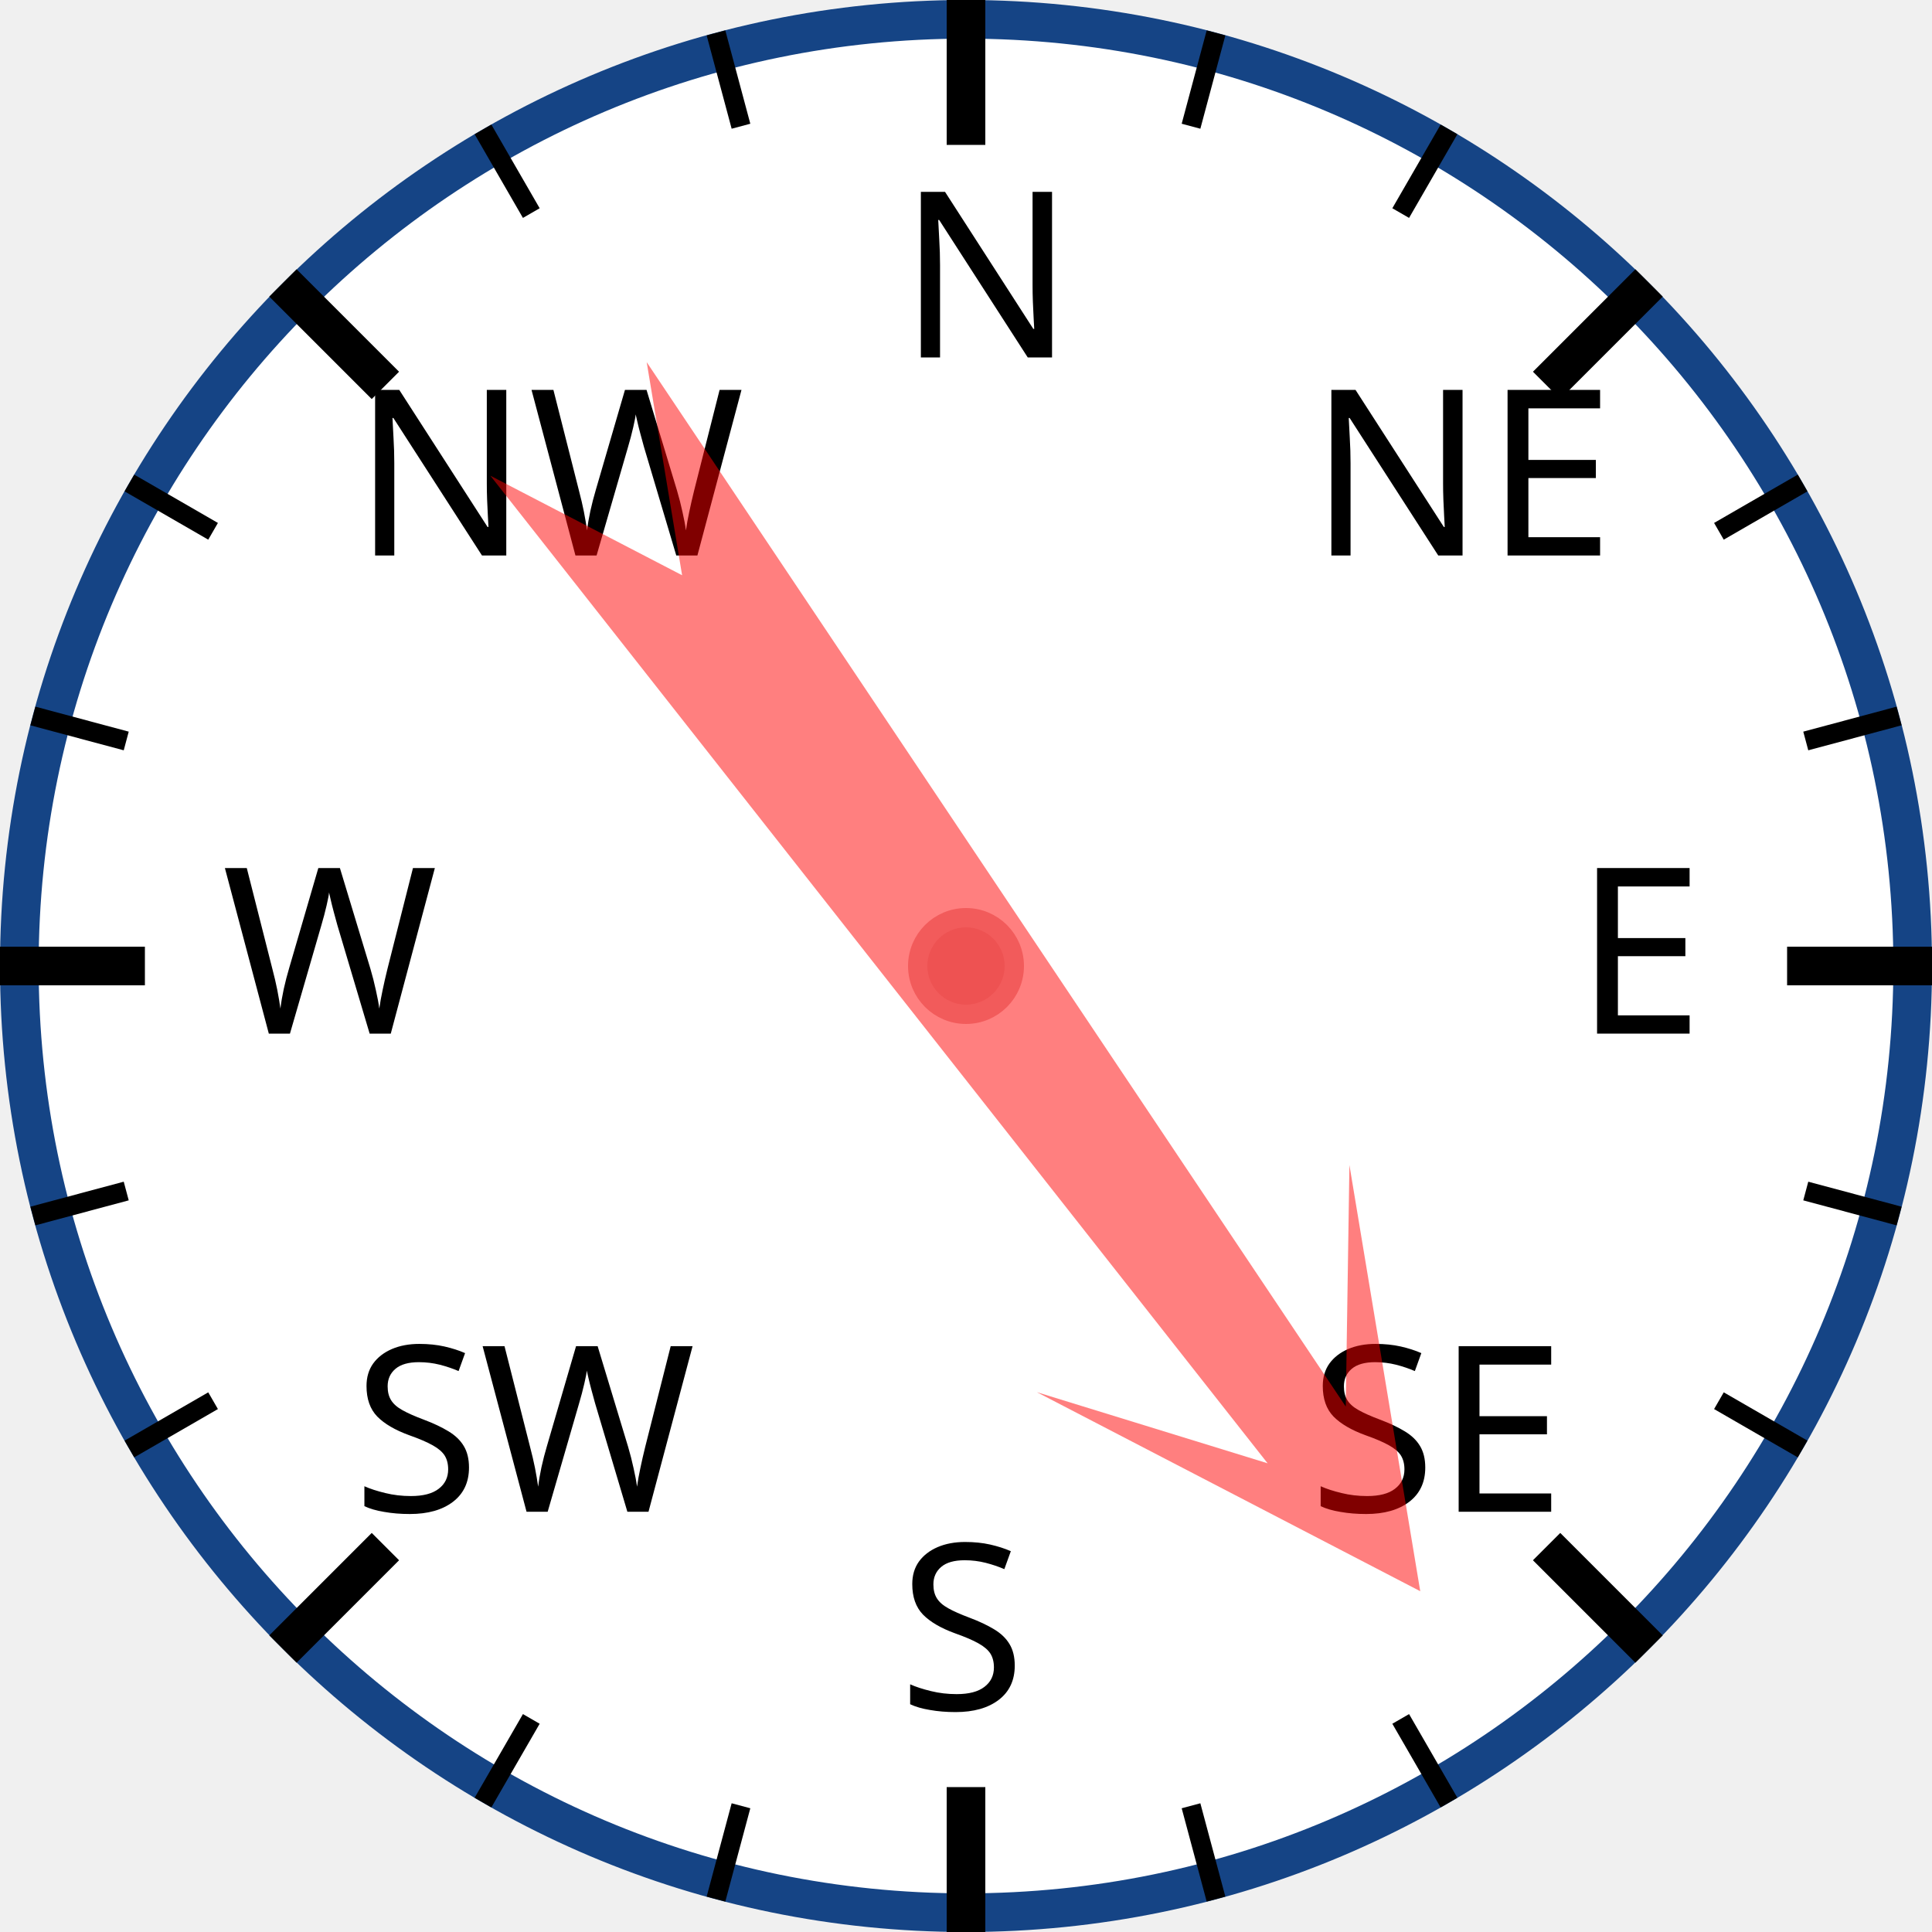
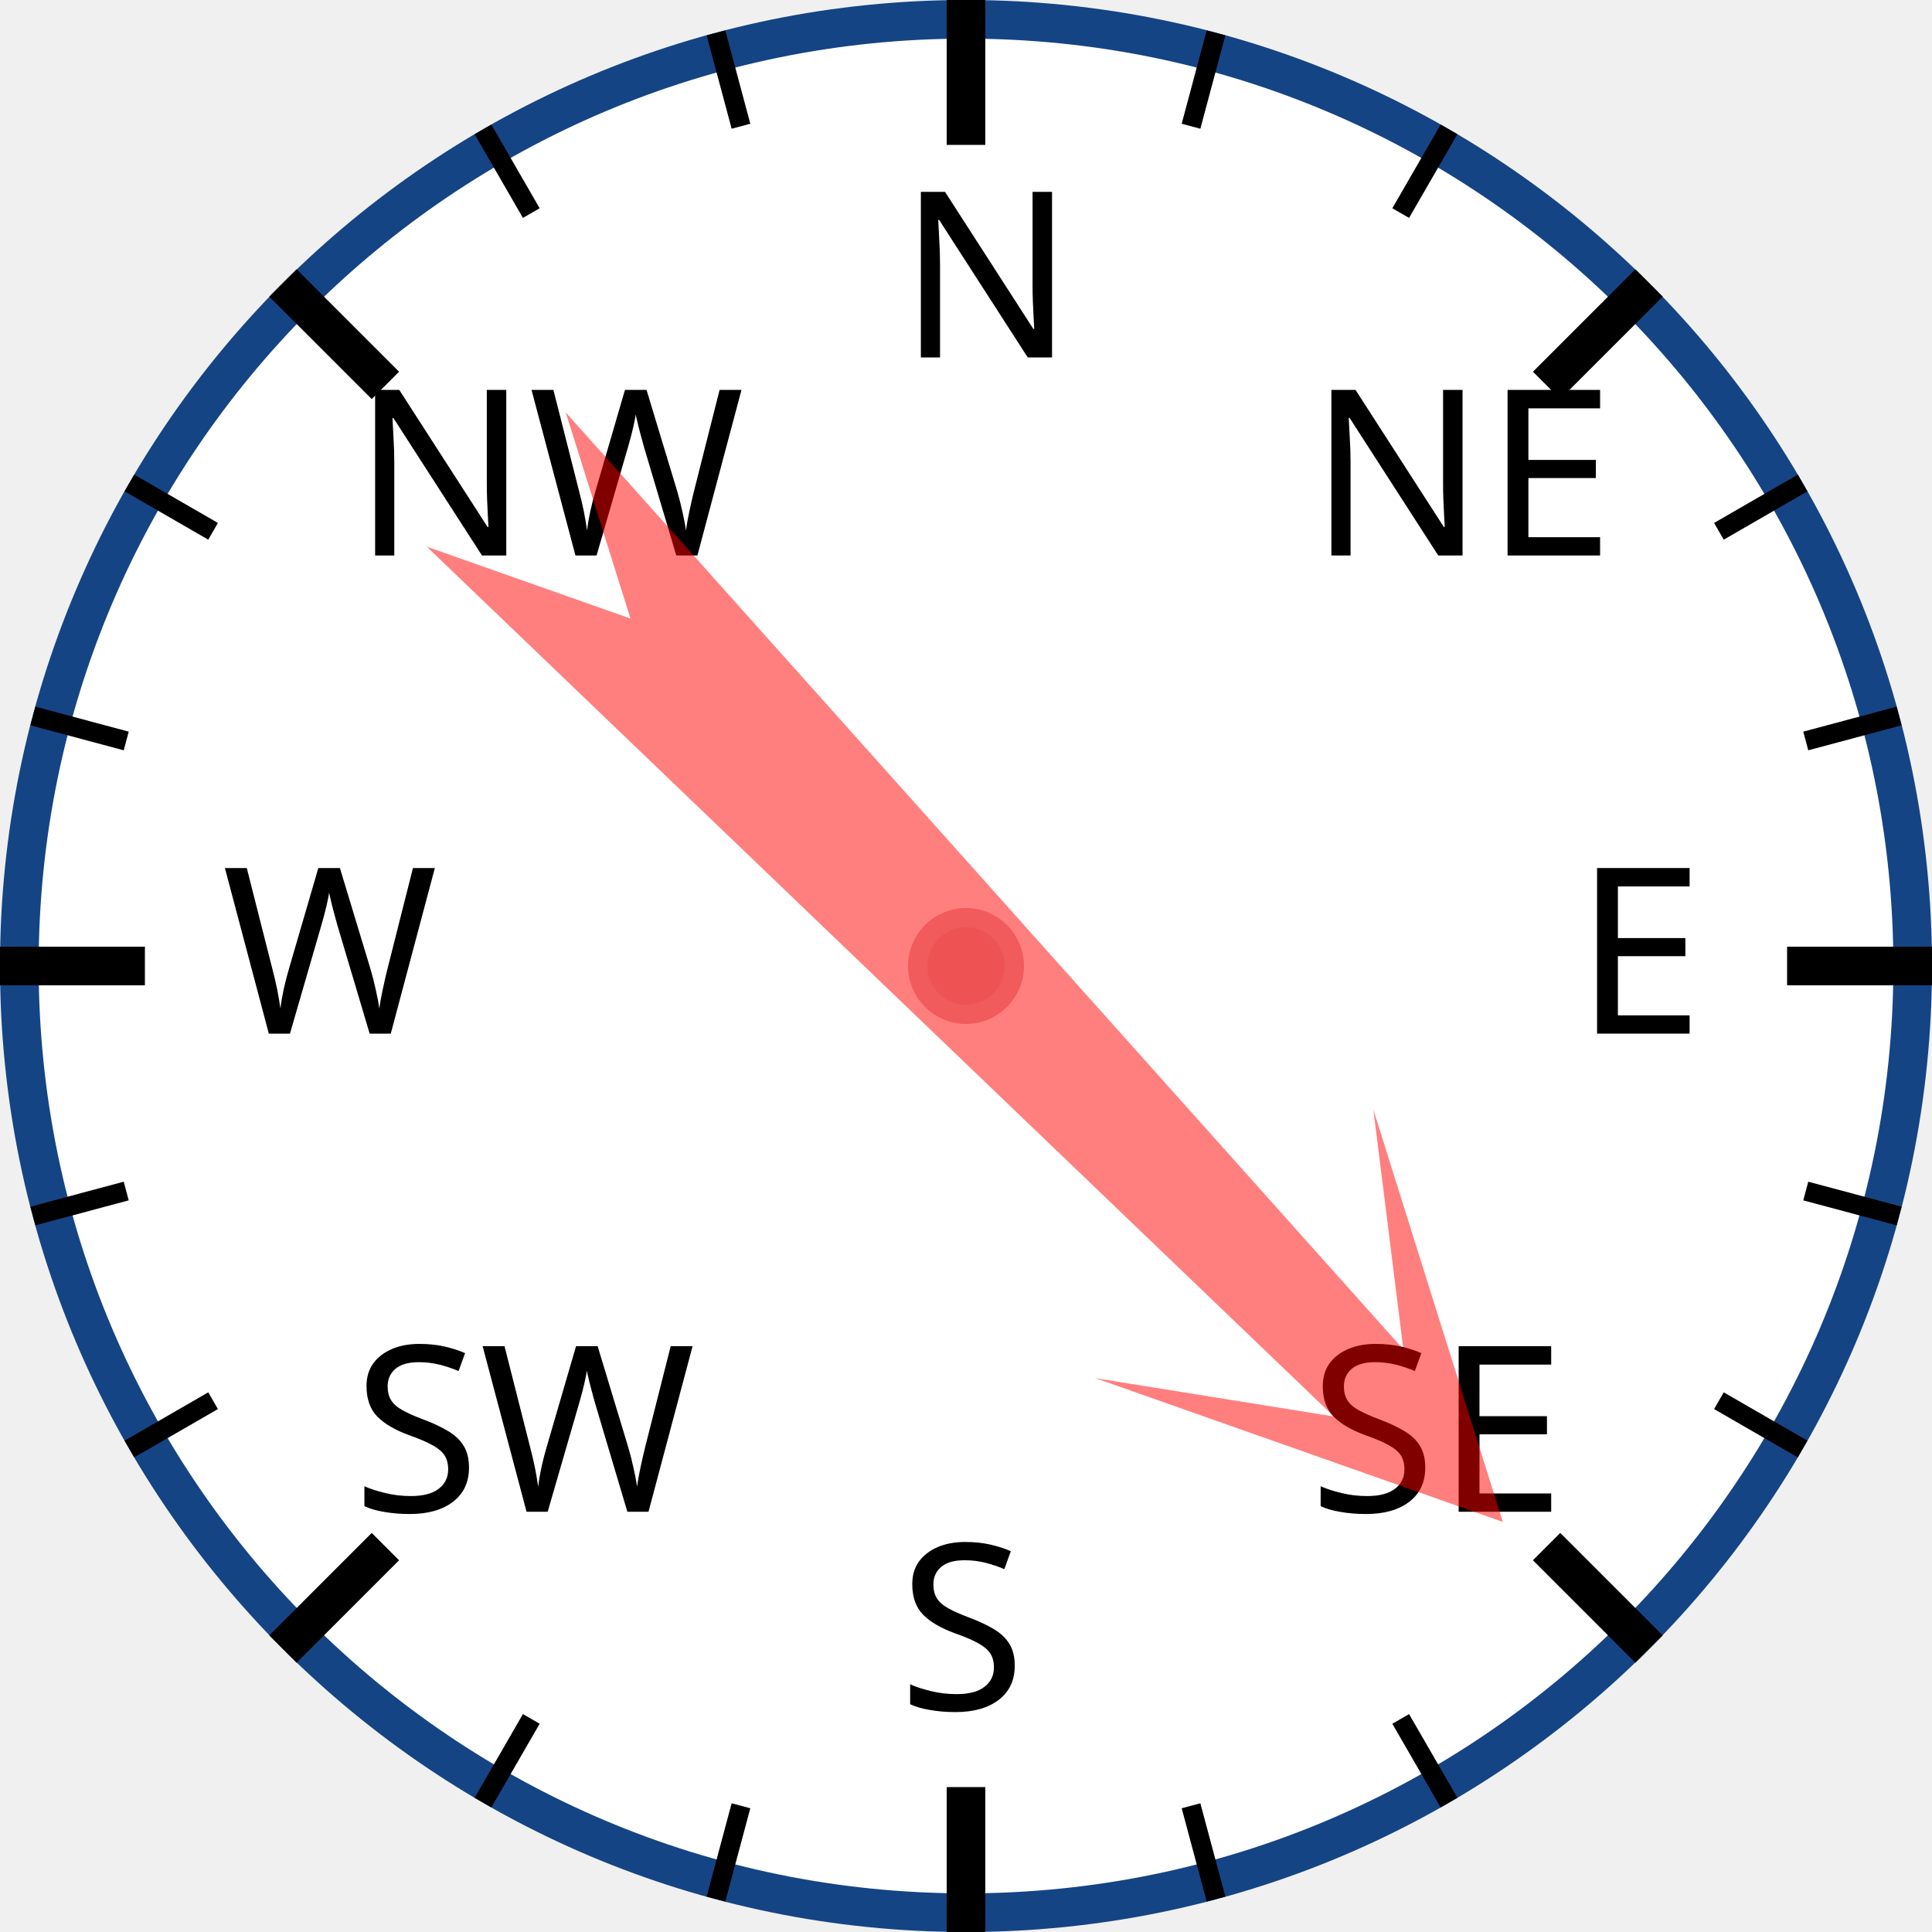
<svg xmlns="http://www.w3.org/2000/svg" width="120px" height="120px" viewBox="0 0 200 200">
  <circle cx="100" cy="100" r="98" style="fill: white; stroke: #154485; stroke-width: 4;" />
  <text x="93.0" y="37.0" style="font-family: sans-serif; font-size: 18pt;">N</text>
  <line x1="100.0" y1="0.0" x2="100.0" y2="15.0" style="stroke: black; stroke-width: 4;" />
  <line x1="74.118" y1="3.407" x2="76.706" y2="13.067" style="stroke: black; stroke-width: 2;" />
  <line x1="50" y1="13.397" x2="55" y2="22.058" style="stroke: black; stroke-width: 2;" />
  <text x="36.503" y="57.503" style="font-family: sans-serif; font-size: 18pt;">NW</text>
  <line x1="29.289" y1="29.289" x2="39.896" y2="39.896" style="stroke: black; stroke-width: 4;" />
  <line x1="13.397" y1="50" x2="22.058" y2="55" style="stroke: black; stroke-width: 2;" />
  <line x1="3.407" y1="74.118" x2="13.067" y2="76.706" style="stroke: black; stroke-width: 2;" />
  <text x="23.0" y="107.0" style="font-family: sans-serif; font-size: 18pt;">W</text>
  <line x1="0.0" y1="100.0" x2="15.0" y2="100.0" style="stroke: black; stroke-width: 4;" />
  <line x1="3.407" y1="125.882" x2="13.067" y2="123.294" style="stroke: black; stroke-width: 2;" />
  <line x1="13.397" y1="150" x2="22.058" y2="145" style="stroke: black; stroke-width: 2;" />
  <text x="36.503" y="156.497" style="font-family: sans-serif; font-size: 18pt;">SW</text>
  <line x1="29.289" y1="170.711" x2="39.896" y2="160.104" style="stroke: black; stroke-width: 4;" />
  <line x1="50" y1="186.603" x2="55" y2="177.942" style="stroke: black; stroke-width: 2;" />
  <line x1="74.118" y1="196.593" x2="76.706" y2="186.933" style="stroke: black; stroke-width: 2;" />
  <text x="93" y="177.0" style="font-family: sans-serif; font-size: 18pt;">S</text>
  <line x1="100" y1="200.0" x2="100" y2="185.0" style="stroke: black; stroke-width: 4;" />
  <line x1="125.882" y1="196.593" x2="123.294" y2="186.933" style="stroke: black; stroke-width: 2;" />
  <line x1="150.0" y1="186.603" x2="145.0" y2="177.942" style="stroke: black; stroke-width: 2;" />
  <text x="135.497" y="156.497" style="font-family: sans-serif; font-size: 18pt;">SE</text>
  <line x1="170.711" y1="170.711" x2="160.104" y2="160.104" style="stroke: black; stroke-width: 4;" />
  <line x1="186.603" y1="150" x2="177.942" y2="145" style="stroke: black; stroke-width: 2;" />
  <line x1="196.593" y1="125.882" x2="186.933" y2="123.294" style="stroke: black; stroke-width: 2;" />
  <text x="163.0" y="107" style="font-family: sans-serif; font-size: 18pt;">E</text>
  <line x1="200.0" y1="100" x2="185.0" y2="100" style="stroke: black; stroke-width: 4;" />
  <line x1="196.593" y1="74.118" x2="186.933" y2="76.706" style="stroke: black; stroke-width: 2;" />
  <line x1="186.603" y1="50" x2="177.942" y2="55" style="stroke: black; stroke-width: 2;" />
  <text x="135.497" y="57.503" style="font-family: sans-serif; font-size: 18pt;">NE</text>
  <line x1="170.711" y1="29.289" x2="160.104" y2="39.896" style="stroke: black; stroke-width: 4;" />
  <line x1="150" y1="13.397" x2="145" y2="22.058" style="stroke: black; stroke-width: 2;" />
  <line x1="125.882" y1="3.407" x2="123.294" y2="13.067" style="stroke: black; stroke-width: 2;" />
-   <polygon points="100 20 120 60 105 40 110 170 100 150 90 170 95 40 80 60" style="fill: red; fill-opacity: 0.5;" transform="rotate(144,100,100)" />
+   <polygon points="100 20 120 60 105 40 110 170 100 150 90 170 95 40 80 60" style="fill: red; fill-opacity: 0.5;" transform="rotate(136,100,100)" />
  <circle cx="100" cy="100" r="5" style="fill: #EE5252; stroke: #F25B5B; stroke-width: 2;" />
</svg>
